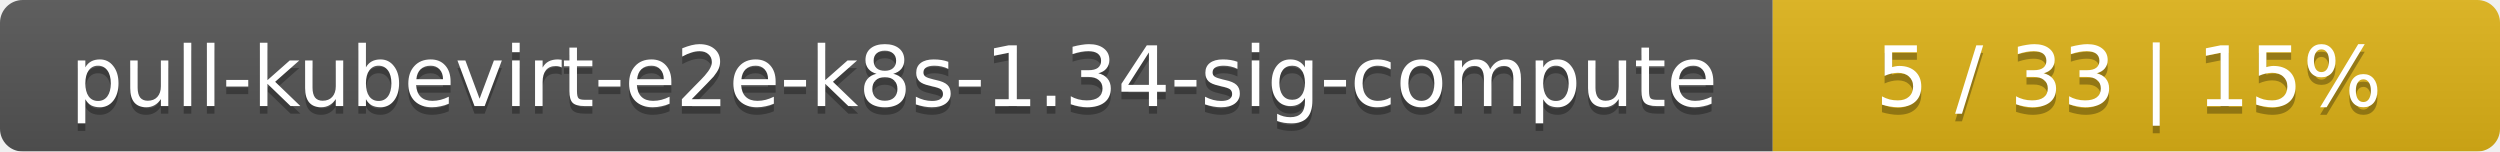
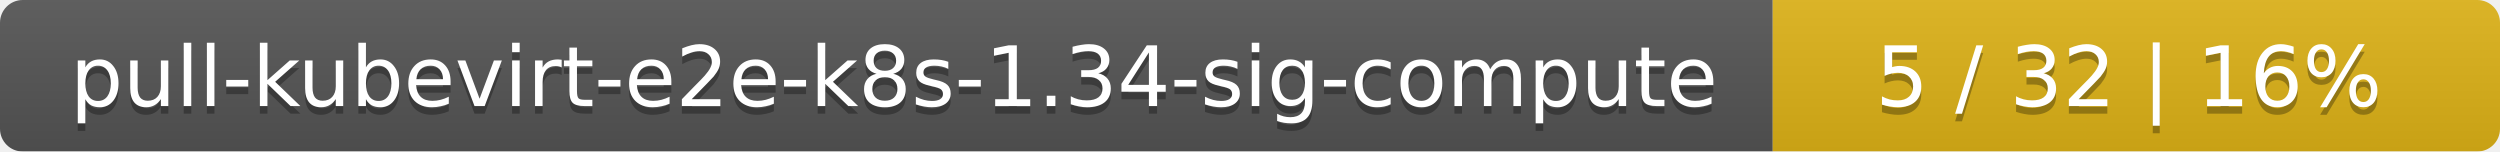
<svg xmlns="http://www.w3.org/2000/svg" width="330" height="20">
  <linearGradient id="smooth" x2="0" y2="100%">
    <stop offset="0" stop-color="#bbb" stop-opacity=".1" />
    <stop offset="1" stop-opacity=".1" />
  </linearGradient>
  <mask id="round">
    <rect width="330" height="20" rx="3" fill="#fff" />
  </mask>
  <g mask="url(#round)">
    <rect width="234" height="20" fill="#555" />
    <rect x="234" width="96" height="20" fill="#dfb317" />
    <rect width="330" height="20" fill="url(#smooth)" />
  </g>
  <g fill="#fff" text-anchor="middle" font-family="DejaVu Sans,Verdana,Geneva,sans-serif" font-size="11">
    <text x="118" y="15" fill="#010101" fill-opacity=".3">pull-kubevirt-e2e-k8s-1.34-sig-compute</text>
    <text x="118" y="14">pull-kubevirt-e2e-k8s-1.34-sig-compute</text>
-     <text x="281" y="15" fill="#010101" fill-opacity=".3">5 / 33    |    15%</text>
-     <text x="281" y="14">5 / 33    |    15%</text>
+     <text x="281" y="15" fill="#010101" fill-opacity=".3">5 / 32    |    16%</text>
+     <text x="281" y="14">5 / 32    |    16%</text>
  </g>
</svg>
